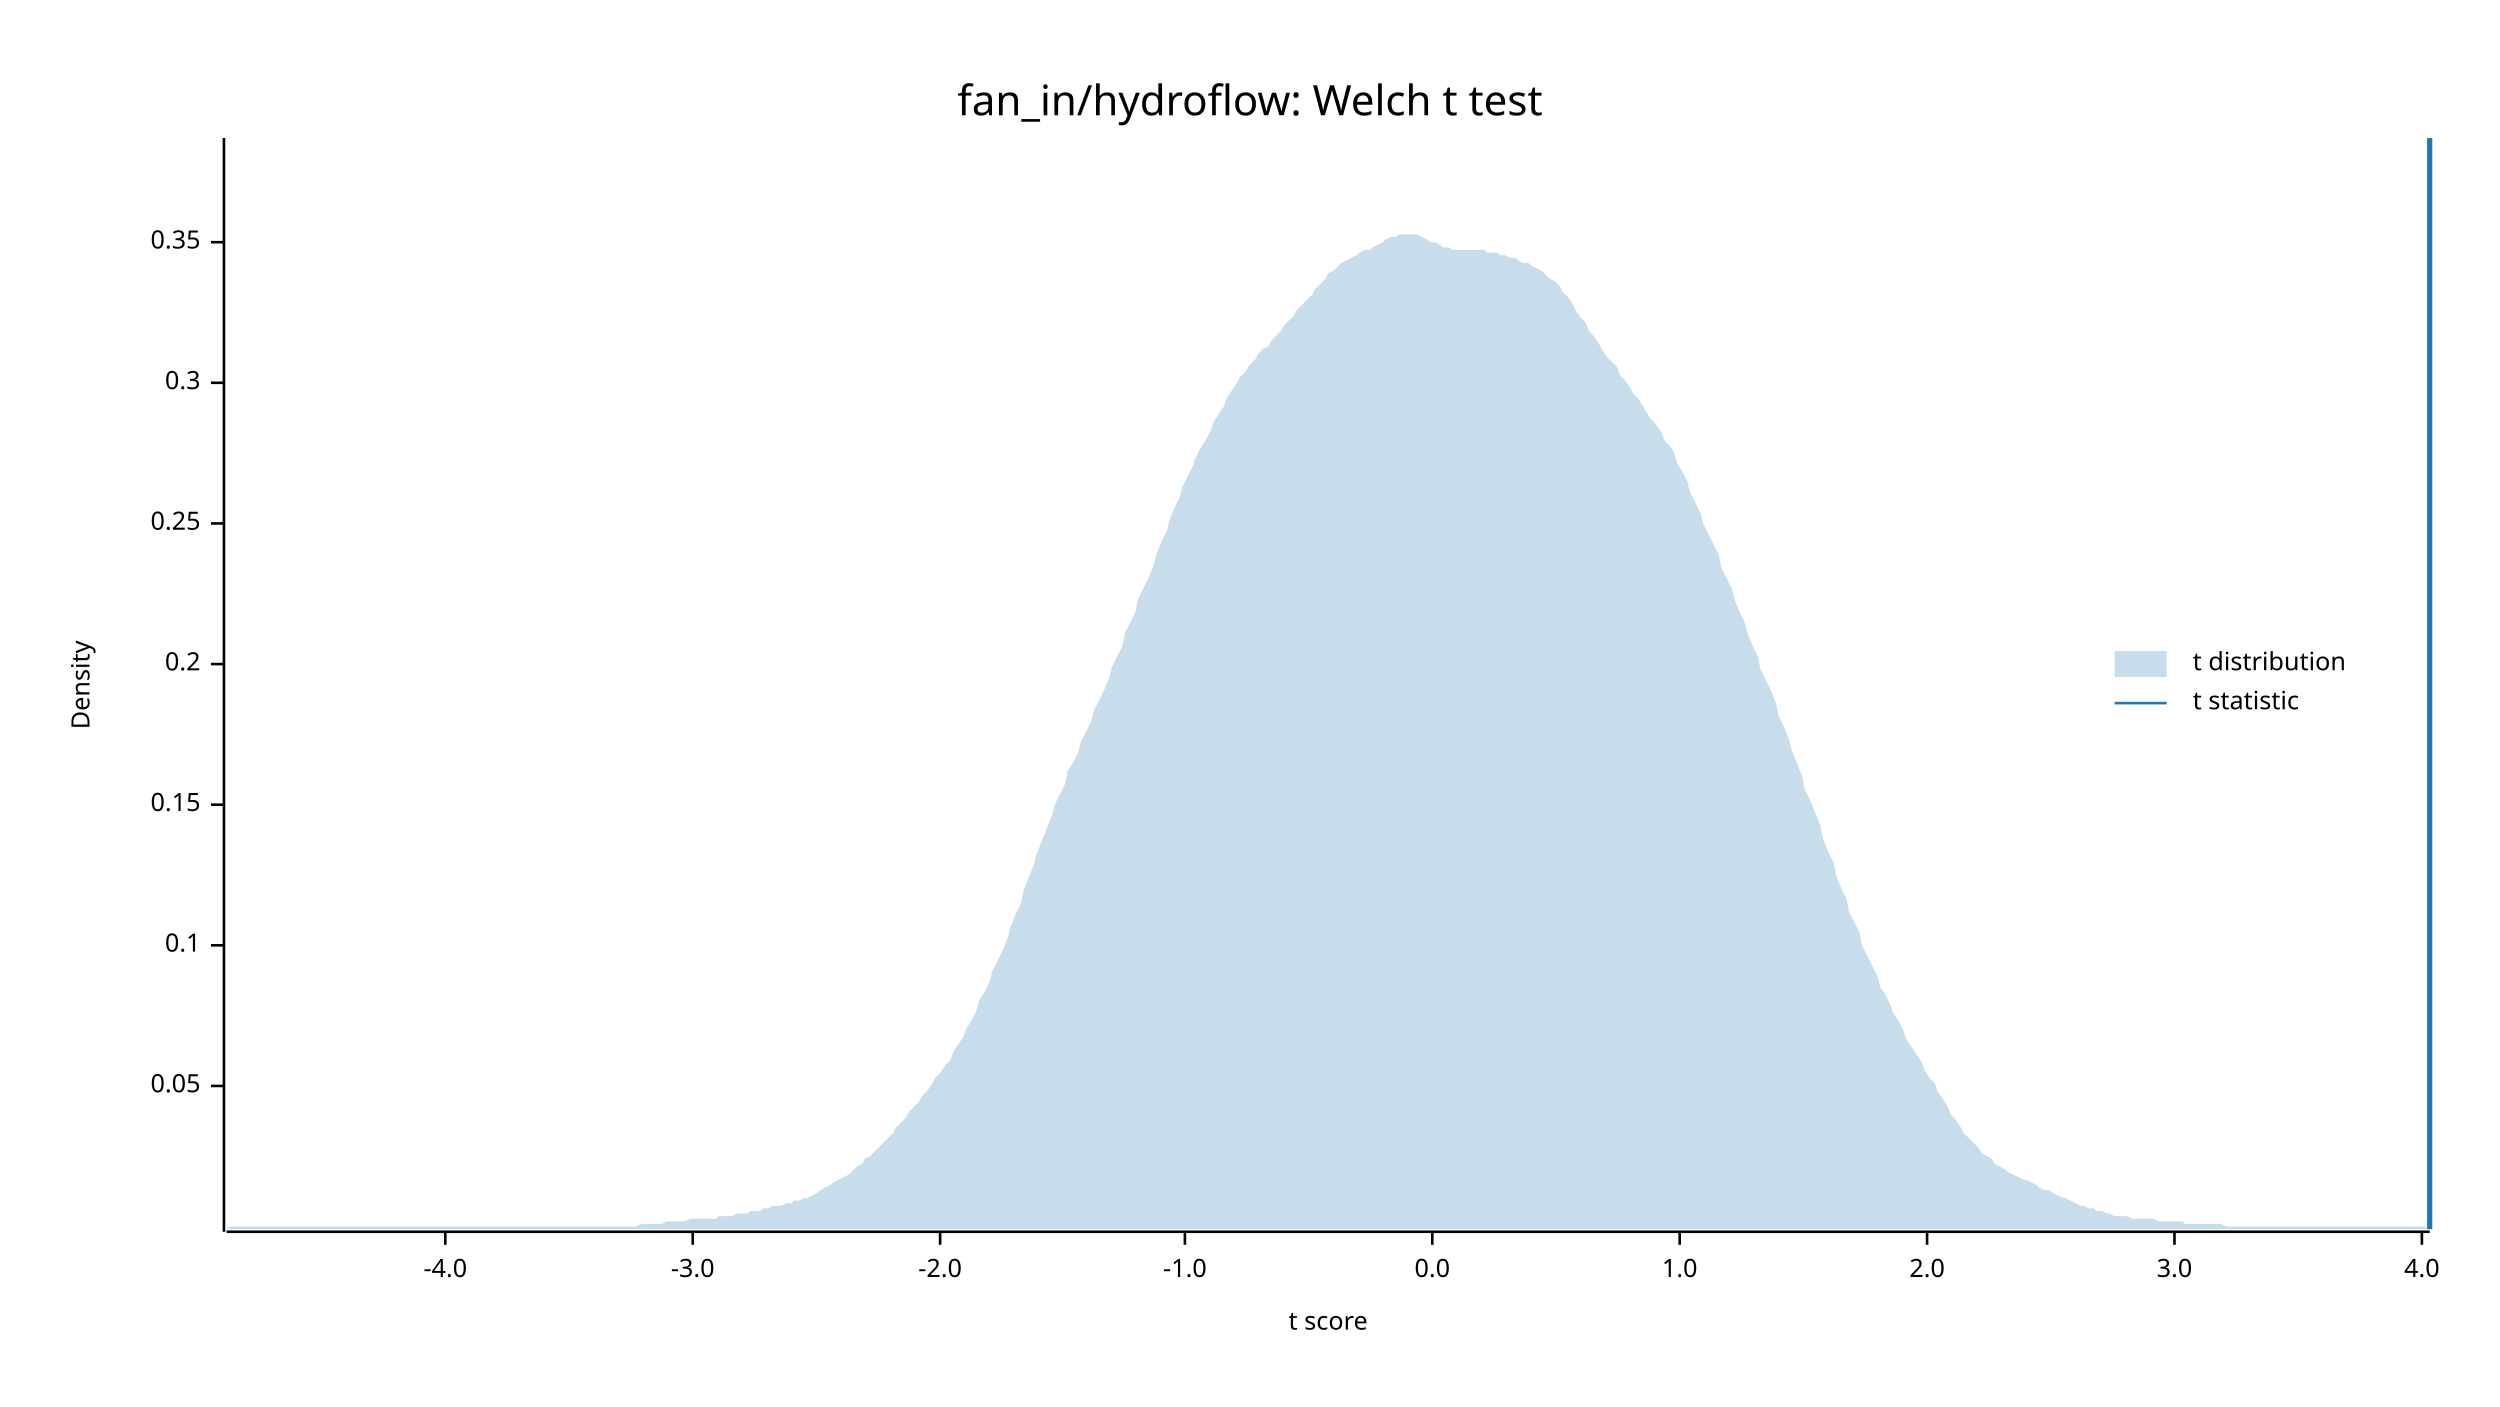
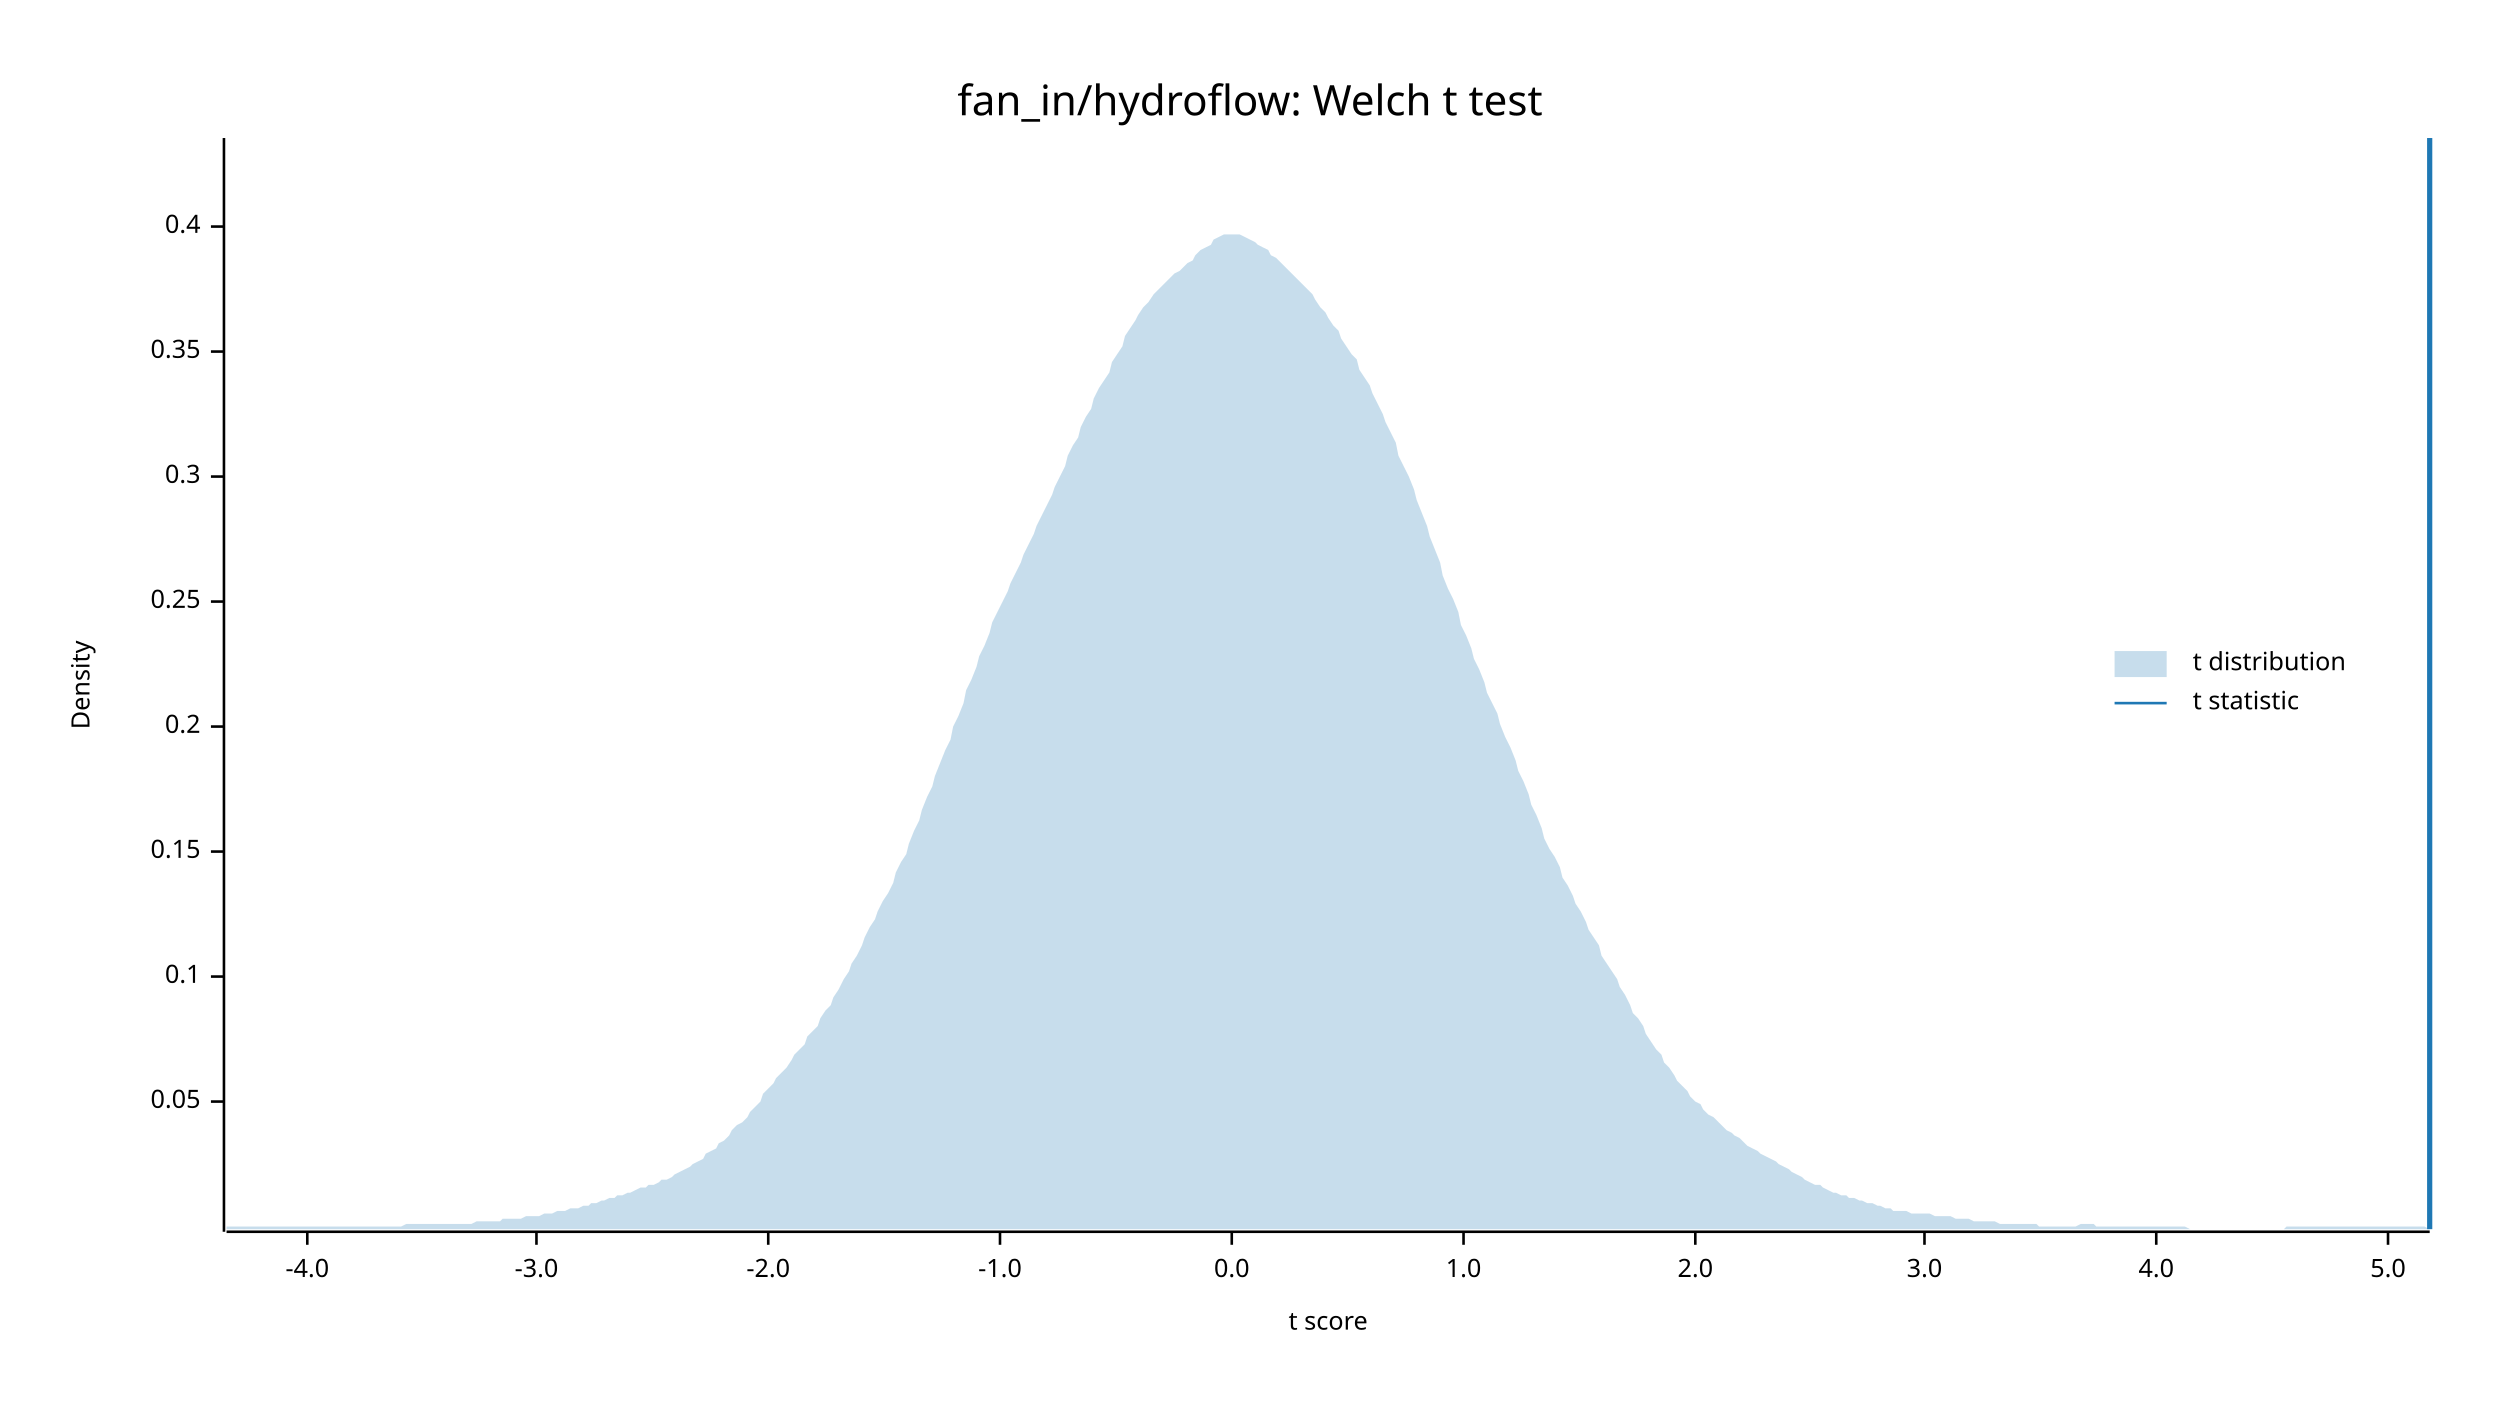
<svg xmlns="http://www.w3.org/2000/svg" width="960" height="540" viewBox="0 0 960 540">
  <text x="480" y="32" dy="0.76em" text-anchor="middle" font-family="sans-serif" font-size="16.129" opacity="1" fill="#000000">
fan_in/hydroflow: Welch t test
</text>
  <text x="27" y="263" dy="0.76em" text-anchor="middle" font-family="sans-serif" font-size="9.677" opacity="1" fill="#000000" transform="rotate(270, 27, 263)">
Density
</text>
  <text x="510" y="513" dy="-0.5ex" text-anchor="middle" font-family="sans-serif" font-size="9.677" opacity="1" fill="#000000">
t score
</text>
  <polyline fill="none" opacity="1" stroke="#000000" stroke-width="1" points="86,53 86,473 " />
-   <text x="77" y="417" dy="0.5ex" text-anchor="end" font-family="sans-serif" font-size="9.677" opacity="1" fill="#000000">
+   <text x="77" y="423" dy="0.5ex" text-anchor="end" font-family="sans-serif" font-size="9.677" opacity="1" fill="#000000">
0.05
</text>
-   <polyline fill="none" opacity="1" stroke="#000000" stroke-width="1" points="81,417 86,417 " />
-   <text x="77" y="363" dy="0.5ex" text-anchor="end" font-family="sans-serif" font-size="9.677" opacity="1" fill="#000000">
+   <polyline fill="none" opacity="1" stroke="#000000" stroke-width="1" points="81,423 86,423 " />
+   <text x="77" y="375" dy="0.5ex" text-anchor="end" font-family="sans-serif" font-size="9.677" opacity="1" fill="#000000">
0.1
</text>
-   <polyline fill="none" opacity="1" stroke="#000000" stroke-width="1" points="81,363 86,363 " />
-   <text x="77" y="309" dy="0.5ex" text-anchor="end" font-family="sans-serif" font-size="9.677" opacity="1" fill="#000000">
+   <polyline fill="none" opacity="1" stroke="#000000" stroke-width="1" points="81,375 86,375 " />
+   <text x="77" y="327" dy="0.5ex" text-anchor="end" font-family="sans-serif" font-size="9.677" opacity="1" fill="#000000">
0.15
</text>
-   <polyline fill="none" opacity="1" stroke="#000000" stroke-width="1" points="81,309 86,309 " />
-   <text x="77" y="255" dy="0.5ex" text-anchor="end" font-family="sans-serif" font-size="9.677" opacity="1" fill="#000000">
+   <polyline fill="none" opacity="1" stroke="#000000" stroke-width="1" points="81,327 86,327 " />
+   <text x="77" y="279" dy="0.5ex" text-anchor="end" font-family="sans-serif" font-size="9.677" opacity="1" fill="#000000">
0.2
</text>
-   <polyline fill="none" opacity="1" stroke="#000000" stroke-width="1" points="81,255 86,255 " />
-   <text x="77" y="201" dy="0.5ex" text-anchor="end" font-family="sans-serif" font-size="9.677" opacity="1" fill="#000000">
+   <polyline fill="none" opacity="1" stroke="#000000" stroke-width="1" points="81,279 86,279 " />
+   <text x="77" y="231" dy="0.5ex" text-anchor="end" font-family="sans-serif" font-size="9.677" opacity="1" fill="#000000">
0.25
</text>
-   <polyline fill="none" opacity="1" stroke="#000000" stroke-width="1" points="81,201 86,201 " />
-   <text x="77" y="147" dy="0.5ex" text-anchor="end" font-family="sans-serif" font-size="9.677" opacity="1" fill="#000000">
+   <polyline fill="none" opacity="1" stroke="#000000" stroke-width="1" points="81,231 86,231 " />
+   <text x="77" y="183" dy="0.5ex" text-anchor="end" font-family="sans-serif" font-size="9.677" opacity="1" fill="#000000">
0.3
</text>
-   <polyline fill="none" opacity="1" stroke="#000000" stroke-width="1" points="81,147 86,147 " />
-   <text x="77" y="93" dy="0.5ex" text-anchor="end" font-family="sans-serif" font-size="9.677" opacity="1" fill="#000000">
+   <polyline fill="none" opacity="1" stroke="#000000" stroke-width="1" points="81,183 86,183 " />
+   <text x="77" y="135" dy="0.5ex" text-anchor="end" font-family="sans-serif" font-size="9.677" opacity="1" fill="#000000">
0.35
</text>
-   <polyline fill="none" opacity="1" stroke="#000000" stroke-width="1" points="81,93 86,93 " />
+   <polyline fill="none" opacity="1" stroke="#000000" stroke-width="1" points="81,135 86,135 " />
+   <text x="77" y="87" dy="0.5ex" text-anchor="end" font-family="sans-serif" font-size="9.677" opacity="1" fill="#000000">
+ 0.4
+ </text>
+   <polyline fill="none" opacity="1" stroke="#000000" stroke-width="1" points="81,87 86,87 " />
  <polyline fill="none" opacity="1" stroke="#000000" stroke-width="1" points="87,473 933,473 " />
-   <text x="171" y="483" dy="0.76em" text-anchor="middle" font-family="sans-serif" font-size="9.677" opacity="1" fill="#000000">
+   <text x="118" y="483" dy="0.76em" text-anchor="middle" font-family="sans-serif" font-size="9.677" opacity="1" fill="#000000">
-4.0
</text>
-   <polyline fill="none" opacity="1" stroke="#000000" stroke-width="1" points="171,473 171,478 " />
-   <text x="266" y="483" dy="0.76em" text-anchor="middle" font-family="sans-serif" font-size="9.677" opacity="1" fill="#000000">
+   <polyline fill="none" opacity="1" stroke="#000000" stroke-width="1" points="118,473 118,478 " />
+   <text x="206" y="483" dy="0.76em" text-anchor="middle" font-family="sans-serif" font-size="9.677" opacity="1" fill="#000000">
-3.0
</text>
-   <polyline fill="none" opacity="1" stroke="#000000" stroke-width="1" points="266,473 266,478 " />
-   <text x="361" y="483" dy="0.76em" text-anchor="middle" font-family="sans-serif" font-size="9.677" opacity="1" fill="#000000">
+   <polyline fill="none" opacity="1" stroke="#000000" stroke-width="1" points="206,473 206,478 " />
+   <text x="295" y="483" dy="0.76em" text-anchor="middle" font-family="sans-serif" font-size="9.677" opacity="1" fill="#000000">
-2.0
</text>
-   <polyline fill="none" opacity="1" stroke="#000000" stroke-width="1" points="361,473 361,478 " />
-   <text x="455" y="483" dy="0.76em" text-anchor="middle" font-family="sans-serif" font-size="9.677" opacity="1" fill="#000000">
+   <polyline fill="none" opacity="1" stroke="#000000" stroke-width="1" points="295,473 295,478 " />
+   <text x="384" y="483" dy="0.76em" text-anchor="middle" font-family="sans-serif" font-size="9.677" opacity="1" fill="#000000">
-1.0
</text>
-   <polyline fill="none" opacity="1" stroke="#000000" stroke-width="1" points="455,473 455,478 " />
-   <text x="550" y="483" dy="0.76em" text-anchor="middle" font-family="sans-serif" font-size="9.677" opacity="1" fill="#000000">
+   <polyline fill="none" opacity="1" stroke="#000000" stroke-width="1" points="384,473 384,478 " />
+   <text x="473" y="483" dy="0.76em" text-anchor="middle" font-family="sans-serif" font-size="9.677" opacity="1" fill="#000000">
0.0
</text>
-   <polyline fill="none" opacity="1" stroke="#000000" stroke-width="1" points="550,473 550,478 " />
-   <text x="645" y="483" dy="0.76em" text-anchor="middle" font-family="sans-serif" font-size="9.677" opacity="1" fill="#000000">
+   <polyline fill="none" opacity="1" stroke="#000000" stroke-width="1" points="473,473 473,478 " />
+   <text x="562" y="483" dy="0.76em" text-anchor="middle" font-family="sans-serif" font-size="9.677" opacity="1" fill="#000000">
1.0
</text>
-   <polyline fill="none" opacity="1" stroke="#000000" stroke-width="1" points="645,473 645,478 " />
-   <text x="740" y="483" dy="0.76em" text-anchor="middle" font-family="sans-serif" font-size="9.677" opacity="1" fill="#000000">
+   <polyline fill="none" opacity="1" stroke="#000000" stroke-width="1" points="562,473 562,478 " />
+   <text x="651" y="483" dy="0.76em" text-anchor="middle" font-family="sans-serif" font-size="9.677" opacity="1" fill="#000000">
2.0
</text>
-   <polyline fill="none" opacity="1" stroke="#000000" stroke-width="1" points="740,473 740,478 " />
-   <text x="835" y="483" dy="0.76em" text-anchor="middle" font-family="sans-serif" font-size="9.677" opacity="1" fill="#000000">
+   <polyline fill="none" opacity="1" stroke="#000000" stroke-width="1" points="651,473 651,478 " />
+   <text x="739" y="483" dy="0.76em" text-anchor="middle" font-family="sans-serif" font-size="9.677" opacity="1" fill="#000000">
3.0
</text>
-   <polyline fill="none" opacity="1" stroke="#000000" stroke-width="1" points="835,473 835,478 " />
-   <text x="930" y="483" dy="0.76em" text-anchor="middle" font-family="sans-serif" font-size="9.677" opacity="1" fill="#000000">
+   <polyline fill="none" opacity="1" stroke="#000000" stroke-width="1" points="739,473 739,478 " />
+   <text x="828" y="483" dy="0.76em" text-anchor="middle" font-family="sans-serif" font-size="9.677" opacity="1" fill="#000000">
4.0
</text>
-   <polyline fill="none" opacity="1" stroke="#000000" stroke-width="1" points="930,473 930,478 " />
-   <polygon opacity="0.25" fill="#1F78B4" points="87,472 88,471 90,471 92,471 93,471 95,471 97,471 98,471 100,471 102,471 103,471 105,471 107,471 109,471 110,471 112,471 114,471 115,471 117,471 119,471 120,471 122,471 124,471 125,471 127,471 129,471 131,471 132,471 134,471 136,471 137,471 139,471 141,471 142,471 144,471 146,471 148,471 149,471 151,471 153,471 154,471 156,471 158,471 159,471 161,471 163,471 164,471 166,471 168,471 170,471 171,471 173,471 175,471 176,471 178,471 180,471 181,471 183,471 185,471 187,471 188,471 190,471 192,471 193,471 195,471 197,471 198,471 200,471 202,471 203,471 205,471 207,471 209,471 210,471 212,471 214,471 215,471 217,471 219,471 220,471 222,471 224,471 226,471 227,471 229,471 231,471 232,471 234,471 236,471 237,471 239,471 241,471 242,471 244,471 246,470 248,470 249,470 251,470 253,470 254,470 256,469 258,469 259,469 261,469 263,469 265,468 266,468 268,468 270,468 271,468 273,468 275,468 276,467 278,467 280,467 281,467 283,466 285,466 287,466 288,465 290,465 292,465 293,464 295,464 297,463 298,463 300,463 302,462 304,462 305,461 307,461 309,460 310,460 312,459 314,458 315,457 317,456 319,455 320,454 322,453 324,452 326,451 327,450 329,448 331,447 332,445 334,444 336,442 337,441 339,439 341,437 343,435 344,433 346,431 348,429 349,427 351,425 353,423 354,421 356,419 358,416 359,414 361,412 363,409 365,407 366,404 368,401 370,398 371,395 373,392 375,388 376,384 378,381 380,377 381,373 383,369 385,365 387,360 388,356 390,351 392,347 393,342 395,337 397,332 398,328 400,323 402,318 404,313 405,309 407,305 409,301 410,296 412,293 414,289 415,285 417,281 419,277 420,273 422,269 424,265 426,260 427,256 429,252 431,248 432,243 434,239 436,235 437,230 439,226 441,222 443,217 444,213 446,208 448,204 449,200 451,195 453,191 454,187 456,183 458,179 459,176 461,172 463,169 465,165 466,162 468,159 470,156 471,153 473,150 475,147 476,145 478,143 480,140 482,138 483,136 485,134 487,133 488,131 490,129 492,127 493,125 495,123 497,121 498,119 500,117 502,115 504,113 505,111 507,109 509,107 510,105 512,104 514,102 515,101 517,100 519,99 521,98 522,97 524,96 526,96 527,95 529,94 531,93 532,92 534,91 536,91 537,90 539,90 541,90 543,90 544,90 546,91 548,92 549,93 551,93 553,94 554,95 556,95 558,96 560,96 561,96 563,96 565,96 566,96 568,96 570,96 571,97 573,97 575,97 576,98 578,98 580,99 582,99 583,100 585,101 587,101 588,102 590,103 592,104 593,105 595,107 597,108 599,110 600,112 602,114 604,117 605,119 607,122 609,124 610,127 612,129 614,132 615,134 617,137 619,139 621,141 622,144 624,146 626,149 627,151 629,153 631,156 632,158 634,161 636,163 638,166 639,169 641,171 643,174 644,178 646,181 648,185 649,189 651,193 653,197 654,201 656,205 658,209 660,213 661,218 663,222 665,226 666,230 668,235 670,239 671,243 673,248 675,252 676,257 678,261 680,265 682,270 683,275 685,279 687,284 688,288 690,293 692,298 693,303 695,307 697,312 699,317 700,322 702,327 704,331 705,336 707,341 709,345 710,350 712,354 714,358 715,363 717,367 719,371 721,375 722,379 724,382 726,386 727,389 729,392 731,396 732,399 734,402 736,405 738,408 739,411 741,414 743,416 744,419 746,422 748,425 749,428 751,430 753,433 754,435 756,437 758,439 760,441 761,443 763,444 765,445 766,447 768,448 770,449 771,450 773,451 775,452 777,453 778,453 780,454 782,455 783,456 785,457 787,457 788,458 790,459 792,460 793,460 795,461 797,462 799,463 800,463 802,464 804,464 805,465 807,465 809,466 810,466 812,467 814,467 816,467 817,467 819,468 821,468 822,468 824,468 826,468 827,468 829,469 831,469 832,469 834,469 836,469 838,469 839,470 841,470 843,470 844,470 846,470 848,470 849,470 851,470 853,470 855,471 856,471 858,471 860,471 861,471 863,471 865,471 866,471 868,471 870,471 871,471 873,471 875,471 877,471 878,471 880,471 882,471 883,471 885,471 887,471 888,471 890,471 892,471 894,471 895,471 897,471 899,471 900,471 902,471 904,471 905,471 907,471 909,471 910,471 912,471 914,471 916,471 917,471 919,471 921,471 922,471 924,471 926,471 927,471 929,471 931,471 933,472 933,472 87,472 " />
+   <polyline fill="none" opacity="1" stroke="#000000" stroke-width="1" points="828,473 828,478 " />
+   <text x="917" y="483" dy="0.76em" text-anchor="middle" font-family="sans-serif" font-size="9.677" opacity="1" fill="#000000">
+ 5.0
+ </text>
+   <polyline fill="none" opacity="1" stroke="#000000" stroke-width="1" points="917,473 917,478 " />
+   <polygon opacity="0.25" fill="#1F78B4" points="87,471 88,471 90,471 92,471 93,471 95,471 97,471 98,471 100,471 102,471 103,471 105,471 107,471 109,471 110,471 112,471 114,471 115,471 117,471 119,471 120,471 122,471 124,471 125,471 127,471 129,471 131,471 132,471 134,471 136,471 137,471 139,471 141,471 142,471 144,471 146,471 148,471 149,471 151,471 153,471 154,471 156,470 158,470 159,470 161,470 163,470 164,470 166,470 168,470 170,470 171,470 173,470 175,470 176,470 178,470 180,470 181,470 183,469 185,469 187,469 188,469 190,469 192,469 193,468 195,468 197,468 198,468 200,468 202,467 203,467 205,467 207,467 209,466 210,466 212,466 214,465 215,465 217,465 219,464 220,464 222,464 224,463 226,463 227,462 229,462 231,461 232,461 234,460 236,460 237,459 239,459 241,458 242,458 244,457 246,456 248,456 249,455 251,455 253,454 254,453 256,453 258,452 259,451 261,450 263,449 265,448 266,447 268,446 270,445 271,443 273,442 275,441 276,439 278,438 280,436 281,434 283,432 285,431 287,429 288,427 290,425 292,423 293,420 295,418 297,416 298,414 300,412 302,410 304,407 305,405 307,403 309,401 310,398 312,396 314,394 315,391 317,388 319,386 320,383 322,380 324,376 326,373 327,370 329,367 331,363 332,360 334,356 336,353 337,350 339,346 341,343 343,339 344,335 346,331 348,328 349,324 351,319 353,315 354,311 356,306 358,302 359,298 361,293 363,288 365,284 366,279 368,275 370,270 371,265 373,261 375,256 376,252 378,248 380,243 381,239 383,235 385,231 387,227 388,224 390,220 392,216 393,213 395,209 397,205 398,202 400,198 402,194 404,190 405,187 407,183 409,179 410,175 412,171 414,168 415,164 417,160 419,157 420,153 422,149 424,146 426,143 427,139 429,136 431,133 432,129 434,126 436,123 437,121 439,118 441,116 443,113 444,112 446,110 448,108 449,107 451,105 453,104 454,103 456,101 458,100 459,98 461,96 463,95 465,94 466,92 468,91 470,90 471,90 473,90 475,90 476,90 478,91 480,92 482,93 483,94 485,95 487,96 488,98 490,99 492,101 493,102 495,104 497,106 498,107 500,109 502,111 504,113 505,115 507,118 509,120 510,122 512,125 514,127 515,130 517,133 519,136 521,138 522,142 524,145 526,148 527,151 529,155 531,159 532,162 534,166 536,170 537,175 539,179 541,183 543,188 544,192 546,197 548,202 549,206 551,211 553,216 554,221 556,226 558,230 560,235 561,240 563,244 565,249 566,253 568,257 570,262 571,266 573,270 575,274 576,278 578,283 580,287 582,292 583,296 585,300 587,305 588,309 590,313 592,318 593,322 595,326 597,329 599,333 600,337 602,340 604,344 605,347 607,350 609,354 610,357 612,360 614,363 615,367 617,370 619,373 621,376 622,379 624,382 626,386 627,389 629,391 631,394 632,397 634,400 636,403 638,405 639,408 641,410 643,413 644,415 646,417 648,419 649,421 651,423 653,424 654,426 656,428 658,429 660,431 661,432 663,434 665,435 666,436 668,437 670,439 671,440 673,441 675,442 676,443 678,444 680,445 682,446 683,447 685,448 687,449 688,450 690,451 692,452 693,453 695,454 697,455 699,455 700,456 702,457 704,458 705,458 707,459 709,459 710,460 712,460 714,461 715,461 717,462 719,462 721,463 722,463 724,464 726,464 727,465 729,465 731,465 732,465 734,466 736,466 738,466 739,466 741,466 743,467 744,467 746,467 748,467 749,467 751,468 753,468 754,468 756,468 758,469 760,469 761,469 763,469 765,469 766,469 768,470 770,470 771,470 773,470 775,470 777,470 778,470 780,470 782,470 783,471 785,471 787,471 788,471 790,471 792,471 793,471 795,471 797,471 799,470 800,470 802,470 804,470 805,471 807,471 809,471 810,471 812,471 814,471 816,471 817,471 819,471 821,471 822,471 824,471 826,471 827,471 829,471 831,471 832,471 834,471 836,471 838,471 839,471 841,472 843,472 844,472 846,472 848,472 849,472 851,472 853,472 855,472 856,472 858,472 860,472 861,472 863,472 865,472 866,472 868,472 870,472 871,472 873,472 875,472 877,472 878,471 880,471 882,471 883,471 885,471 887,471 888,471 890,471 892,471 894,471 895,471 897,471 899,471 900,471 902,471 904,471 905,471 907,471 909,471 910,471 912,471 914,471 916,471 917,471 919,471 921,471 922,471 924,471 926,471 927,471 929,471 931,471 933,472 933,472 87,472 " />
  <polyline fill="none" opacity="1" stroke="#1F78B4" stroke-width="2" points="933,472 933,53 " />
  <text x="842" y="250" dy="0.76em" text-anchor="start" font-family="sans-serif" font-size="9.677" opacity="1" fill="#000000">
t distribution
</text>
  <text x="842" y="265" dy="0.76em" text-anchor="start" font-family="sans-serif" font-size="9.677" opacity="1" fill="#000000">
t statistic
</text>
  <rect x="812" y="250" width="20" height="10" opacity="0.25" fill="#1F78B4" stroke="none" />
  <polyline fill="none" opacity="1" stroke="#1F78B4" stroke-width="1" points="812,270 832,270 " />
</svg>
